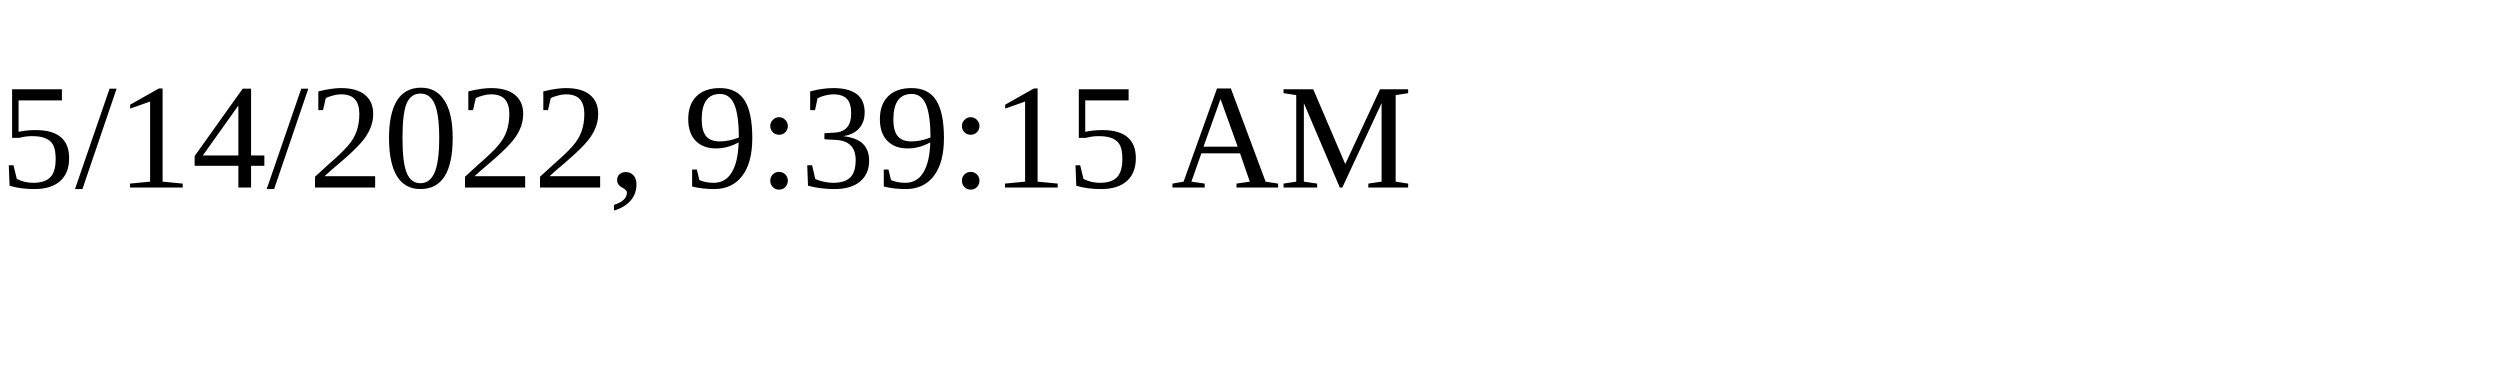
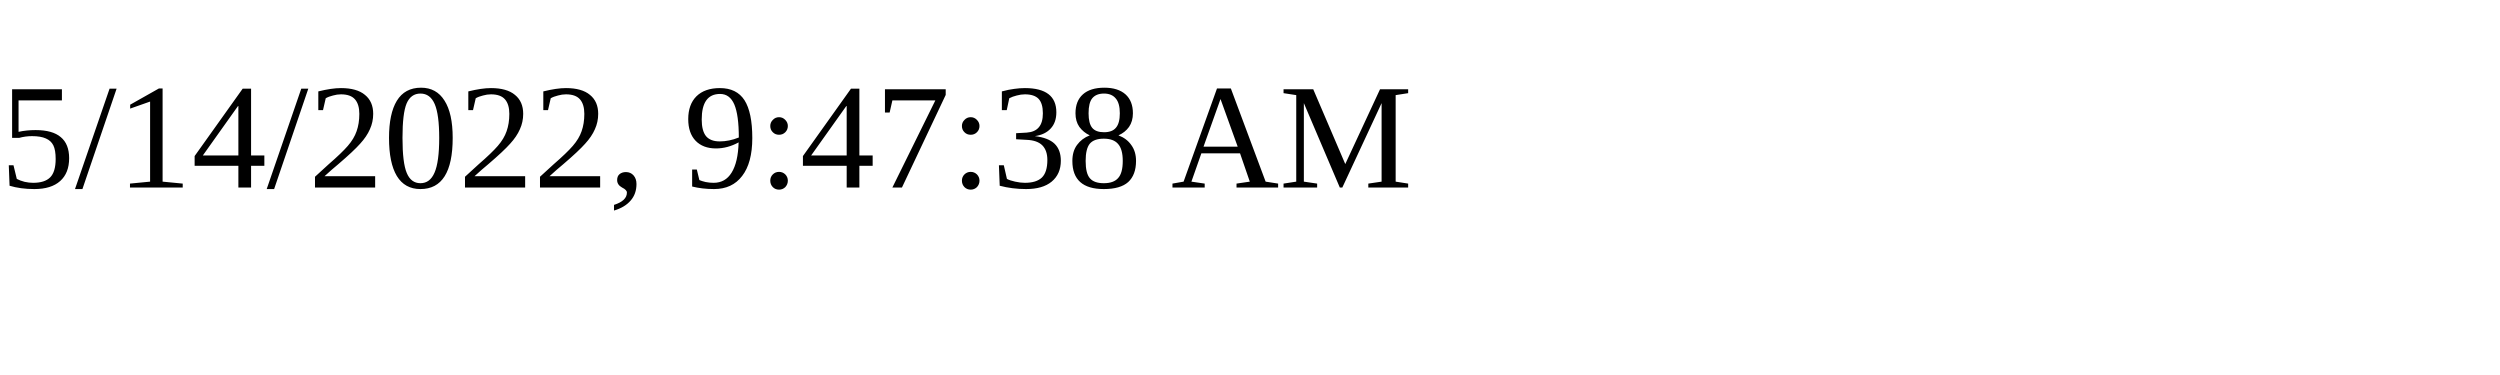
<svg xmlns="http://www.w3.org/2000/svg" height="30" width="200">
-   <text x="0" y="15">5/14/2022, 9:39:15 AM</text>
+   <text x="0" y="15">5/14/2022, 9:47:38 AM</text>
</svg>
